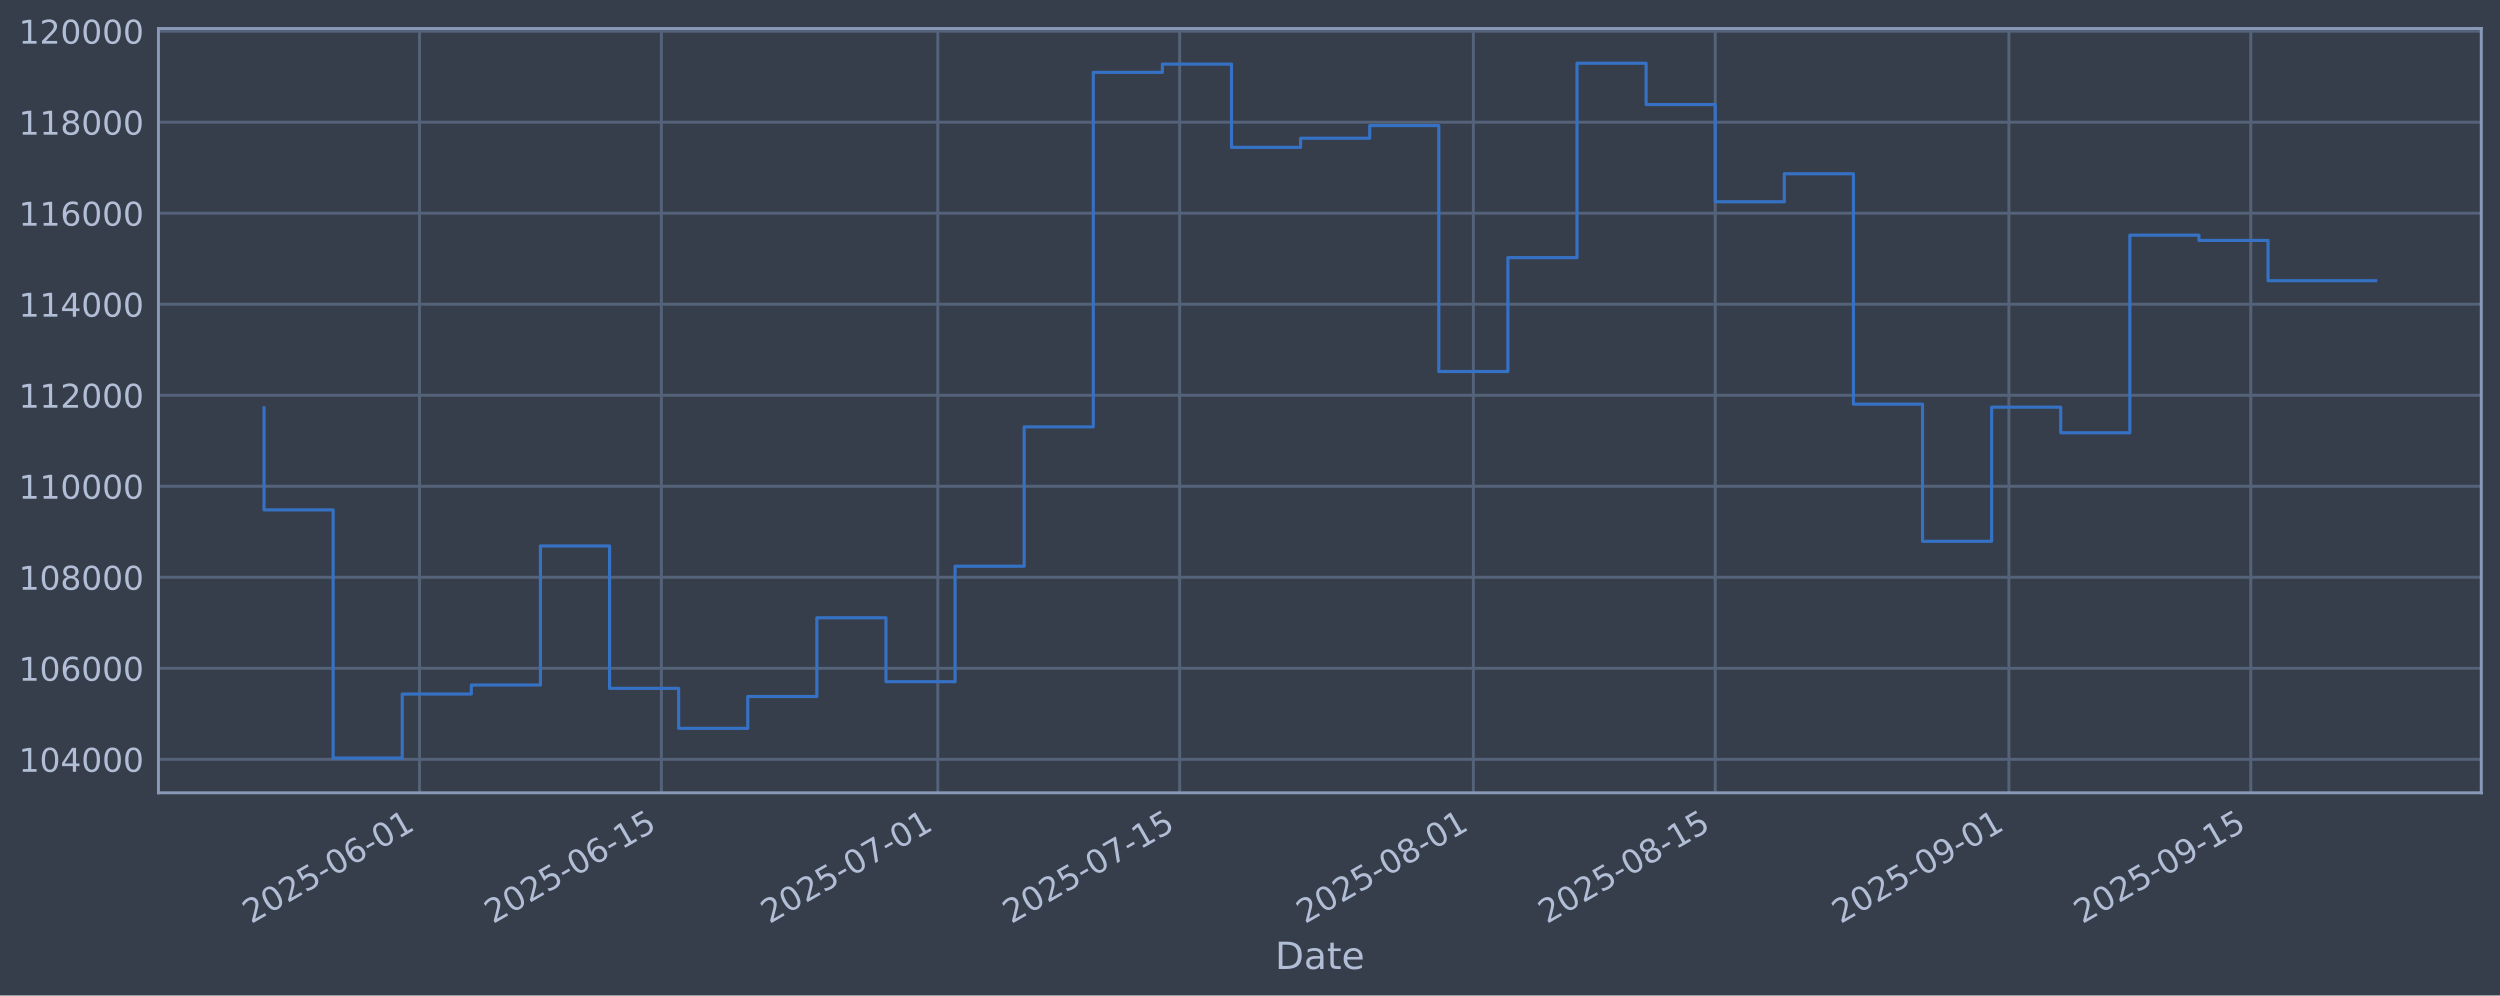
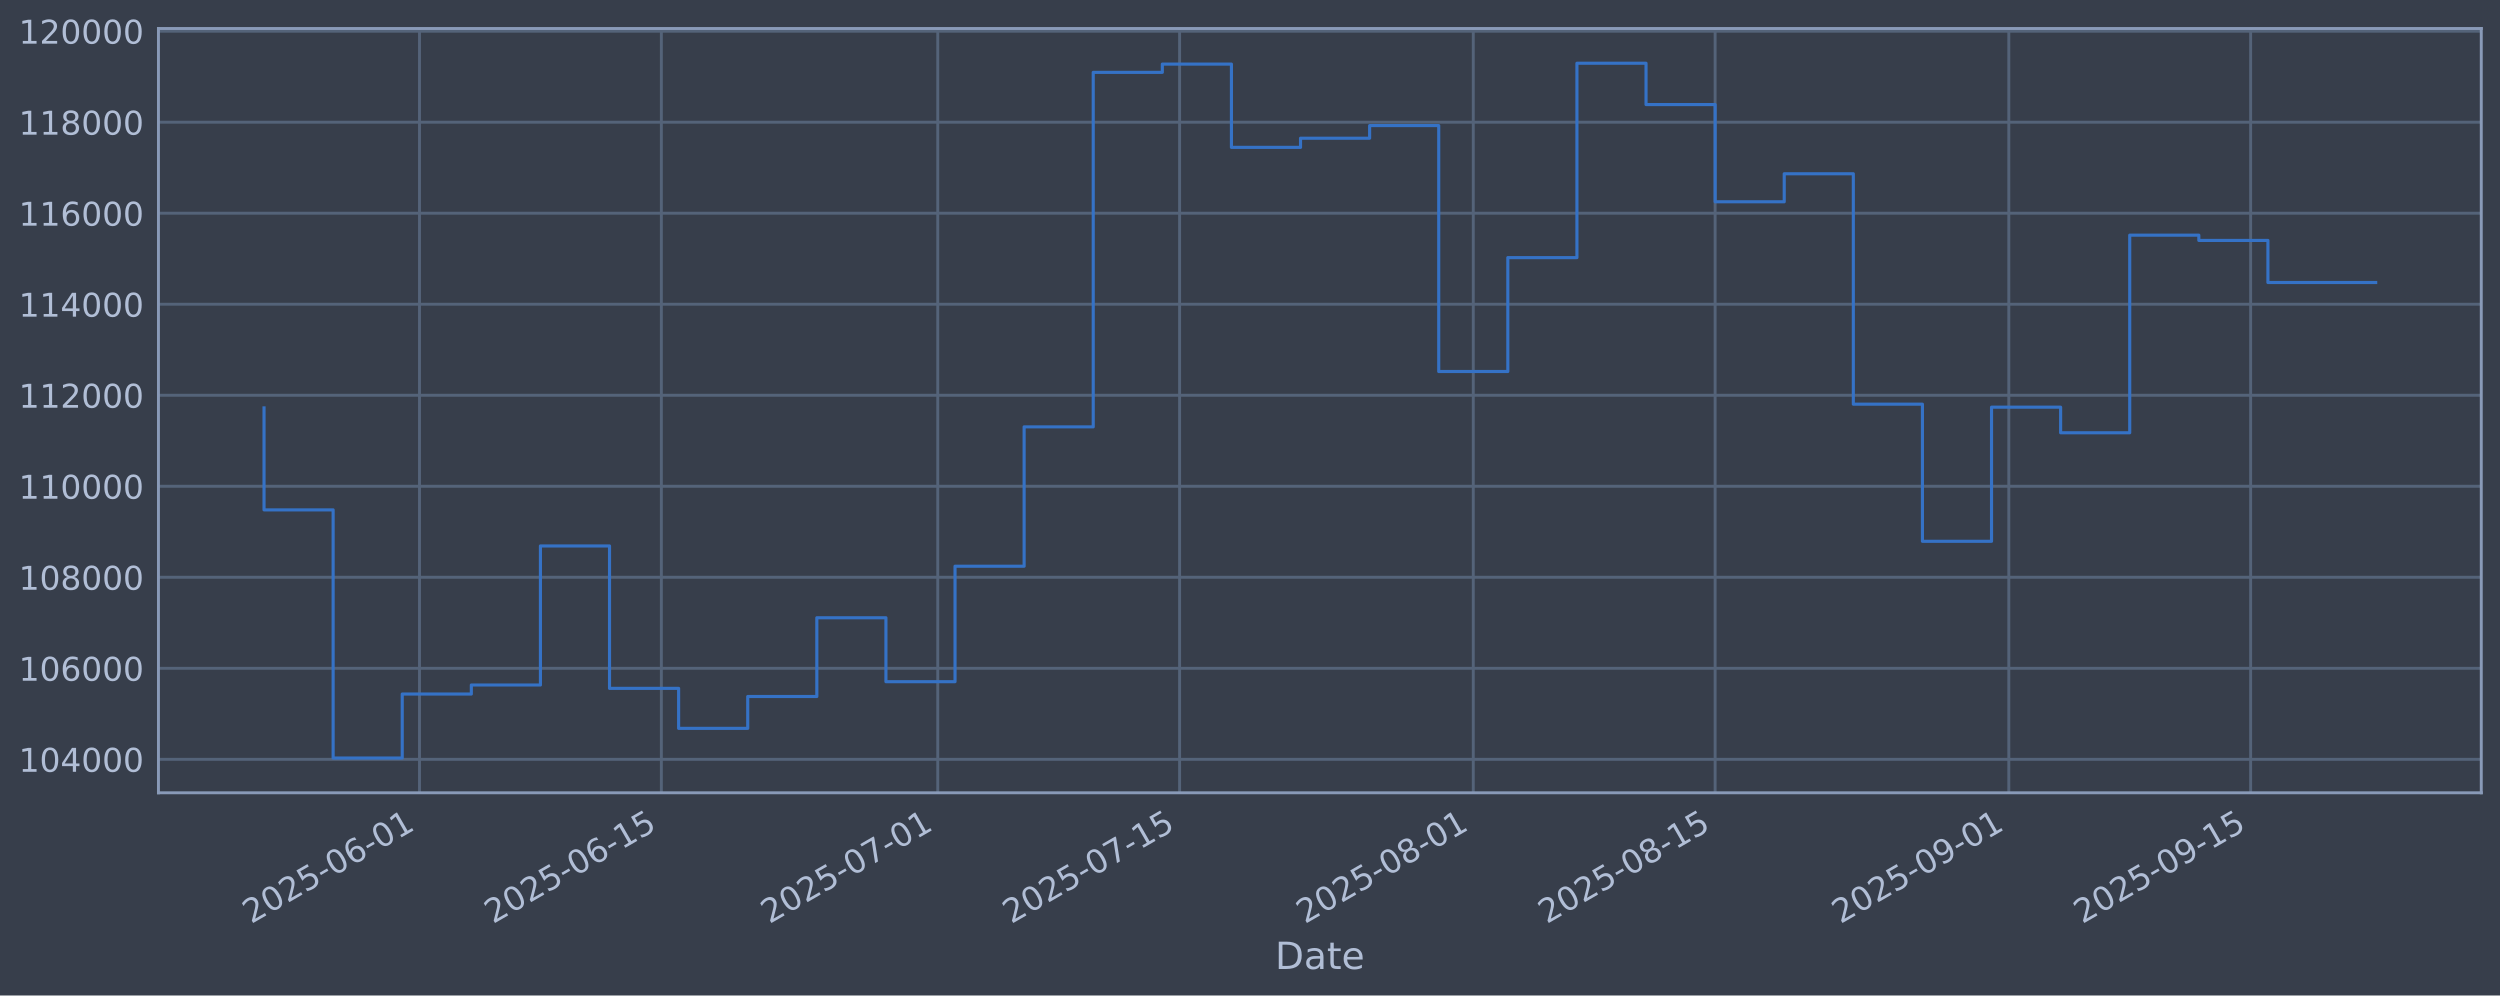
<svg xmlns="http://www.w3.org/2000/svg" xmlns:xlink="http://www.w3.org/1999/xlink" width="960.9pt" height="382.628pt" viewBox="0 0 960.9 382.628" version="1.1">
  <defs>
    <style type="text/css">*{stroke-linejoin: round; stroke-linecap: butt}</style>
  </defs>
  <g id="figure_1">
    <g id="patch_1">
      <path d="M 0 382.628  L 960.9 382.628  L 960.9 0  L 0 0  z " style="fill: #373e4b" />
    </g>
    <g id="axes_1">
      <g id="patch_2">
        <path d="M 60.901 304.718  L 953.701 304.718  L 953.701 10.958  L 60.901 10.958  z " style="fill: #373e4b" />
      </g>
      <g id="matplotlib.axis_1">
        <g id="xtick_1">
          <g id="line2d_1">
-             <path d="M 161.244 304.718  L 161.244 10.958  " clip-path="url(#p24491c24cd)" style="fill: none; stroke: #546379; stroke-width: 1.12; stroke-linecap: square" />
+             <path d="M 161.24 304.718  L 161.24 10.958  " clip-path="url(#p0bf5a969ad)" style="fill: none; stroke: #546379; stroke-width: 1.12; stroke-linecap: square" />
          </g>
          <g id="line2d_2" />
          <g id="text_1">
-             <g style="fill: #b1bed6" transform="translate(96.51879 355.2226) rotate(-30) scale(0.126 -0.126)">
+             <g style="fill: #b1bed6" transform="translate(96.51499 355.2226) rotate(-30) scale(0.126 -0.126)">
              <defs>
                <path id="DejaVuSans-32" d="M 1228 531  L 3431 531  L 3431 0  L 469 0  L 469 531  Q 828 903 1448 1529  Q 2069 2156 2228 2338  Q 2531 2678 2651 2914  Q 2772 3150 2772 3378  Q 2772 3750 2511 3984  Q 2250 4219 1831 4219  Q 1534 4219 1204 4116  Q 875 4013 500 3803  L 500 4441  Q 881 4594 1212 4672  Q 1544 4750 1819 4750  Q 2544 4750 2975 4387  Q 3406 4025 3406 3419  Q 3406 3131 3298 2873  Q 3191 2616 2906 2266  Q 2828 2175 2409 1742  Q 1991 1309 1228 531  z " transform="scale(0.015625)" />
                <path id="DejaVuSans-30" d="M 2034 4250  Q 1547 4250 1301 3770  Q 1056 3291 1056 2328  Q 1056 1369 1301 889  Q 1547 409 2034 409  Q 2525 409 2770 889  Q 3016 1369 3016 2328  Q 3016 3291 2770 3770  Q 2525 4250 2034 4250  z M 2034 4750  Q 2819 4750 3233 4129  Q 3647 3509 3647 2328  Q 3647 1150 3233 529  Q 2819 -91 2034 -91  Q 1250 -91 836 529  Q 422 1150 422 2328  Q 422 3509 836 4129  Q 1250 4750 2034 4750  z " transform="scale(0.015625)" />
                <path id="DejaVuSans-35" d="M 691 4666  L 3169 4666  L 3169 4134  L 1269 4134  L 1269 2991  Q 1406 3038 1543 3061  Q 1681 3084 1819 3084  Q 2600 3084 3056 2656  Q 3513 2228 3513 1497  Q 3513 744 3044 326  Q 2575 -91 1722 -91  Q 1428 -91 1123 -41  Q 819 9 494 109  L 494 744  Q 775 591 1075 516  Q 1375 441 1709 441  Q 2250 441 2565 725  Q 2881 1009 2881 1497  Q 2881 1984 2565 2268  Q 2250 2553 1709 2553  Q 1456 2553 1204 2497  Q 953 2441 691 2322  L 691 4666  z " transform="scale(0.015625)" />
                <path id="DejaVuSans-2d" d="M 313 2009  L 1997 2009  L 1997 1497  L 313 1497  L 313 2009  z " transform="scale(0.015625)" />
                <path id="DejaVuSans-36" d="M 2113 2584  Q 1688 2584 1439 2293  Q 1191 2003 1191 1497  Q 1191 994 1439 701  Q 1688 409 2113 409  Q 2538 409 2786 701  Q 3034 994 3034 1497  Q 3034 2003 2786 2293  Q 2538 2584 2113 2584  z M 3366 4563  L 3366 3988  Q 3128 4100 2886 4159  Q 2644 4219 2406 4219  Q 1781 4219 1451 3797  Q 1122 3375 1075 2522  Q 1259 2794 1537 2939  Q 1816 3084 2150 3084  Q 2853 3084 3261 2657  Q 3669 2231 3669 1497  Q 3669 778 3244 343  Q 2819 -91 2113 -91  Q 1303 -91 875 529  Q 447 1150 447 2328  Q 447 3434 972 4092  Q 1497 4750 2381 4750  Q 2619 4750 2861 4703  Q 3103 4656 3366 4563  z " transform="scale(0.015625)" />
                <path id="DejaVuSans-31" d="M 794 531  L 1825 531  L 1825 4091  L 703 3866  L 703 4441  L 1819 4666  L 2450 4666  L 2450 531  L 3481 531  L 3481 0  L 794 0  L 794 531  z " transform="scale(0.015625)" />
              </defs>
              <use xlink:href="#DejaVuSans-32" />
              <use xlink:href="#DejaVuSans-30" transform="translate(63.62305 0)" />
              <use xlink:href="#DejaVuSans-32" transform="translate(127.2461 0)" />
              <use xlink:href="#DejaVuSans-35" transform="translate(190.8691 0)" />
              <use xlink:href="#DejaVuSans-2d" transform="translate(254.4922 0)" />
              <use xlink:href="#DejaVuSans-30" transform="translate(290.5762 0)" />
              <use xlink:href="#DejaVuSans-36" transform="translate(354.1992 0)" />
              <use xlink:href="#DejaVuSans-2d" transform="translate(417.8223 0)" />
              <use xlink:href="#DejaVuSans-30" transform="translate(453.9062 0)" />
              <use xlink:href="#DejaVuSans-31" transform="translate(517.5293 0)" />
            </g>
          </g>
        </g>
        <g id="xtick_2">
          <g id="line2d_3">
-             <path d="M 254.207 304.718  L 254.207 10.958  " clip-path="url(#p24491c24cd)" style="fill: none; stroke: #546379; stroke-width: 1.12; stroke-linecap: square" />
+             <path d="M 254.198 304.718  L 254.198 10.958  " clip-path="url(#p0bf5a969ad)" style="fill: none; stroke: #546379; stroke-width: 1.12; stroke-linecap: square" />
          </g>
          <g id="line2d_4" />
          <g id="text_2">
-             <g style="fill: #b1bed6" transform="translate(189.4819 355.2226) rotate(-30) scale(0.126 -0.126)">
+             <g style="fill: #b1bed6" transform="translate(189.4722 355.2226) rotate(-30) scale(0.126 -0.126)">
              <use xlink:href="#DejaVuSans-32" />
              <use xlink:href="#DejaVuSans-30" transform="translate(63.62305 0)" />
              <use xlink:href="#DejaVuSans-32" transform="translate(127.2461 0)" />
              <use xlink:href="#DejaVuSans-35" transform="translate(190.8691 0)" />
              <use xlink:href="#DejaVuSans-2d" transform="translate(254.4922 0)" />
              <use xlink:href="#DejaVuSans-30" transform="translate(290.5762 0)" />
              <use xlink:href="#DejaVuSans-36" transform="translate(354.1992 0)" />
              <use xlink:href="#DejaVuSans-2d" transform="translate(417.8223 0)" />
              <use xlink:href="#DejaVuSans-31" transform="translate(453.9062 0)" />
              <use xlink:href="#DejaVuSans-35" transform="translate(517.5293 0)" />
            </g>
          </g>
        </g>
        <g id="xtick_3">
          <g id="line2d_5">
-             <path d="M 360.451 304.718  L 360.451 10.958  " clip-path="url(#p24491c24cd)" style="fill: none; stroke: #546379; stroke-width: 1.12; stroke-linecap: square" />
+             <path d="M 360.434 304.718  L 360.434 10.958  " clip-path="url(#p0bf5a969ad)" style="fill: none; stroke: #546379; stroke-width: 1.12; stroke-linecap: square" />
          </g>
          <g id="line2d_6" />
          <g id="text_3">
-             <g style="fill: #b1bed6" transform="translate(295.7254 355.2226) rotate(-30) scale(0.126 -0.126)">
+             <g style="fill: #b1bed6" transform="translate(295.7089 355.2226) rotate(-30) scale(0.126 -0.126)">
              <defs>
                <path id="DejaVuSans-37" d="M 525 4666  L 3525 4666  L 3525 4397  L 1831 0  L 1172 0  L 2766 4134  L 525 4134  L 525 4666  z " transform="scale(0.015625)" />
              </defs>
              <use xlink:href="#DejaVuSans-32" />
              <use xlink:href="#DejaVuSans-30" transform="translate(63.62305 0)" />
              <use xlink:href="#DejaVuSans-32" transform="translate(127.2461 0)" />
              <use xlink:href="#DejaVuSans-35" transform="translate(190.8691 0)" />
              <use xlink:href="#DejaVuSans-2d" transform="translate(254.4922 0)" />
              <use xlink:href="#DejaVuSans-30" transform="translate(290.5762 0)" />
              <use xlink:href="#DejaVuSans-37" transform="translate(354.1992 0)" />
              <use xlink:href="#DejaVuSans-2d" transform="translate(417.8223 0)" />
              <use xlink:href="#DejaVuSans-30" transform="translate(453.9062 0)" />
              <use xlink:href="#DejaVuSans-31" transform="translate(517.5293 0)" />
            </g>
          </g>
        </g>
        <g id="xtick_4">
          <g id="line2d_7">
-             <path d="M 453.414 304.718  L 453.414 10.958  " clip-path="url(#p24491c24cd)" style="fill: none; stroke: #546379; stroke-width: 1.12; stroke-linecap: square" />
+             <path d="M 453.392 304.718  L 453.392 10.958  " clip-path="url(#p0bf5a969ad)" style="fill: none; stroke: #546379; stroke-width: 1.12; stroke-linecap: square" />
          </g>
          <g id="line2d_8" />
          <g id="text_4">
-             <g style="fill: #b1bed6" transform="translate(388.6885 355.2226) rotate(-30) scale(0.126 -0.126)">
+             <g style="fill: #b1bed6" transform="translate(388.6661 355.2226) rotate(-30) scale(0.126 -0.126)">
              <use xlink:href="#DejaVuSans-32" />
              <use xlink:href="#DejaVuSans-30" transform="translate(63.62305 0)" />
              <use xlink:href="#DejaVuSans-32" transform="translate(127.2461 0)" />
              <use xlink:href="#DejaVuSans-35" transform="translate(190.8691 0)" />
              <use xlink:href="#DejaVuSans-2d" transform="translate(254.4922 0)" />
              <use xlink:href="#DejaVuSans-30" transform="translate(290.5762 0)" />
              <use xlink:href="#DejaVuSans-37" transform="translate(354.1992 0)" />
              <use xlink:href="#DejaVuSans-2d" transform="translate(417.8223 0)" />
              <use xlink:href="#DejaVuSans-31" transform="translate(453.9062 0)" />
              <use xlink:href="#DejaVuSans-35" transform="translate(517.5293 0)" />
            </g>
          </g>
        </g>
        <g id="xtick_5">
          <g id="line2d_9">
-             <path d="M 566.298 304.718  L 566.298 10.958  " clip-path="url(#p24491c24cd)" style="fill: none; stroke: #546379; stroke-width: 1.12; stroke-linecap: square" />
+             <path d="M 566.268 304.718  L 566.268 10.958  " clip-path="url(#p0bf5a969ad)" style="fill: none; stroke: #546379; stroke-width: 1.12; stroke-linecap: square" />
          </g>
          <g id="line2d_10" />
          <g id="text_5">
-             <g style="fill: #b1bed6" transform="translate(501.5722 355.2226) rotate(-30) scale(0.126 -0.126)">
+             <g style="fill: #b1bed6" transform="translate(501.5426 355.2226) rotate(-30) scale(0.126 -0.126)">
              <defs>
                <path id="DejaVuSans-38" d="M 2034 2216  Q 1584 2216 1326 1975  Q 1069 1734 1069 1313  Q 1069 891 1326 650  Q 1584 409 2034 409  Q 2484 409 2743 651  Q 3003 894 3003 1313  Q 3003 1734 2745 1975  Q 2488 2216 2034 2216  z M 1403 2484  Q 997 2584 770 2862  Q 544 3141 544 3541  Q 544 4100 942 4425  Q 1341 4750 2034 4750  Q 2731 4750 3128 4425  Q 3525 4100 3525 3541  Q 3525 3141 3298 2862  Q 3072 2584 2669 2484  Q 3125 2378 3379 2068  Q 3634 1759 3634 1313  Q 3634 634 3220 271  Q 2806 -91 2034 -91  Q 1263 -91 848 271  Q 434 634 434 1313  Q 434 1759 690 2068  Q 947 2378 1403 2484  z M 1172 3481  Q 1172 3119 1398 2916  Q 1625 2713 2034 2713  Q 2441 2713 2670 2916  Q 2900 3119 2900 3481  Q 2900 3844 2670 4047  Q 2441 4250 2034 4250  Q 1625 4250 1398 4047  Q 1172 3844 1172 3481  z " transform="scale(0.015625)" />
              </defs>
              <use xlink:href="#DejaVuSans-32" />
              <use xlink:href="#DejaVuSans-30" transform="translate(63.62305 0)" />
              <use xlink:href="#DejaVuSans-32" transform="translate(127.2461 0)" />
              <use xlink:href="#DejaVuSans-35" transform="translate(190.8691 0)" />
              <use xlink:href="#DejaVuSans-2d" transform="translate(254.4922 0)" />
              <use xlink:href="#DejaVuSans-30" transform="translate(290.5762 0)" />
              <use xlink:href="#DejaVuSans-38" transform="translate(354.1992 0)" />
              <use xlink:href="#DejaVuSans-2d" transform="translate(417.8223 0)" />
              <use xlink:href="#DejaVuSans-30" transform="translate(453.9062 0)" />
              <use xlink:href="#DejaVuSans-31" transform="translate(517.5293 0)" />
            </g>
          </g>
        </g>
        <g id="xtick_6">
          <g id="line2d_11">
-             <path d="M 659.261 304.718  L 659.261 10.958  " clip-path="url(#p24491c24cd)" style="fill: none; stroke: #546379; stroke-width: 1.12; stroke-linecap: square" />
+             <path d="M 659.225 304.718  L 659.225 10.958  " clip-path="url(#p0bf5a969ad)" style="fill: none; stroke: #546379; stroke-width: 1.12; stroke-linecap: square" />
          </g>
          <g id="line2d_12" />
          <g id="text_6">
-             <g style="fill: #b1bed6" transform="translate(594.5353 355.2226) rotate(-30) scale(0.126 -0.126)">
+             <g style="fill: #b1bed6" transform="translate(594.4998 355.2226) rotate(-30) scale(0.126 -0.126)">
              <use xlink:href="#DejaVuSans-32" />
              <use xlink:href="#DejaVuSans-30" transform="translate(63.62305 0)" />
              <use xlink:href="#DejaVuSans-32" transform="translate(127.2461 0)" />
              <use xlink:href="#DejaVuSans-35" transform="translate(190.8691 0)" />
              <use xlink:href="#DejaVuSans-2d" transform="translate(254.4922 0)" />
              <use xlink:href="#DejaVuSans-30" transform="translate(290.5762 0)" />
              <use xlink:href="#DejaVuSans-38" transform="translate(354.1992 0)" />
              <use xlink:href="#DejaVuSans-2d" transform="translate(417.8223 0)" />
              <use xlink:href="#DejaVuSans-31" transform="translate(453.9062 0)" />
              <use xlink:href="#DejaVuSans-35" transform="translate(517.5293 0)" />
            </g>
          </g>
        </g>
        <g id="xtick_7">
          <g id="line2d_13">
-             <path d="M 772.145 304.718  L 772.145 10.958  " clip-path="url(#p24491c24cd)" style="fill: none; stroke: #546379; stroke-width: 1.12; stroke-linecap: square" />
+             <path d="M 772.102 304.718  L 772.102 10.958  " clip-path="url(#p0bf5a969ad)" style="fill: none; stroke: #546379; stroke-width: 1.12; stroke-linecap: square" />
          </g>
          <g id="line2d_14" />
          <g id="text_7">
-             <g style="fill: #b1bed6" transform="translate(707.419 355.2226) rotate(-30) scale(0.126 -0.126)">
+             <g style="fill: #b1bed6" transform="translate(707.3764 355.2226) rotate(-30) scale(0.126 -0.126)">
              <defs>
                <path id="DejaVuSans-39" d="M 703 97  L 703 672  Q 941 559 1184 500  Q 1428 441 1663 441  Q 2288 441 2617 861  Q 2947 1281 2994 2138  Q 2813 1869 2534 1725  Q 2256 1581 1919 1581  Q 1219 1581 811 2004  Q 403 2428 403 3163  Q 403 3881 828 4315  Q 1253 4750 1959 4750  Q 2769 4750 3195 4129  Q 3622 3509 3622 2328  Q 3622 1225 3098 567  Q 2575 -91 1691 -91  Q 1453 -91 1209 -44  Q 966 3 703 97  z M 1959 2075  Q 2384 2075 2632 2365  Q 2881 2656 2881 3163  Q 2881 3666 2632 3958  Q 2384 4250 1959 4250  Q 1534 4250 1286 3958  Q 1038 3666 1038 3163  Q 1038 2656 1286 2365  Q 1534 2075 1959 2075  z " transform="scale(0.015625)" />
              </defs>
              <use xlink:href="#DejaVuSans-32" />
              <use xlink:href="#DejaVuSans-30" transform="translate(63.62305 0)" />
              <use xlink:href="#DejaVuSans-32" transform="translate(127.2461 0)" />
              <use xlink:href="#DejaVuSans-35" transform="translate(190.8691 0)" />
              <use xlink:href="#DejaVuSans-2d" transform="translate(254.4922 0)" />
              <use xlink:href="#DejaVuSans-30" transform="translate(290.5762 0)" />
              <use xlink:href="#DejaVuSans-39" transform="translate(354.1992 0)" />
              <use xlink:href="#DejaVuSans-2d" transform="translate(417.8223 0)" />
              <use xlink:href="#DejaVuSans-30" transform="translate(453.9062 0)" />
              <use xlink:href="#DejaVuSans-31" transform="translate(517.5293 0)" />
            </g>
          </g>
        </g>
        <g id="xtick_8">
          <g id="line2d_15">
-             <path d="M 865.108 304.718  L 865.108 10.958  " clip-path="url(#p24491c24cd)" style="fill: none; stroke: #546379; stroke-width: 1.12; stroke-linecap: square" />
+             <path d="M 865.059 304.718  L 865.059 10.958  " clip-path="url(#p0bf5a969ad)" style="fill: none; stroke: #546379; stroke-width: 1.12; stroke-linecap: square" />
          </g>
          <g id="line2d_16" />
          <g id="text_8">
-             <g style="fill: #b1bed6" transform="translate(800.3821 355.2226) rotate(-30) scale(0.126 -0.126)">
+             <g style="fill: #b1bed6" transform="translate(800.3335 355.2226) rotate(-30) scale(0.126 -0.126)">
              <use xlink:href="#DejaVuSans-32" />
              <use xlink:href="#DejaVuSans-30" transform="translate(63.62305 0)" />
              <use xlink:href="#DejaVuSans-32" transform="translate(127.2461 0)" />
              <use xlink:href="#DejaVuSans-35" transform="translate(190.8691 0)" />
              <use xlink:href="#DejaVuSans-2d" transform="translate(254.4922 0)" />
              <use xlink:href="#DejaVuSans-30" transform="translate(290.5762 0)" />
              <use xlink:href="#DejaVuSans-39" transform="translate(354.1992 0)" />
              <use xlink:href="#DejaVuSans-2d" transform="translate(417.8223 0)" />
              <use xlink:href="#DejaVuSans-31" transform="translate(453.9062 0)" />
              <use xlink:href="#DejaVuSans-35" transform="translate(517.5293 0)" />
            </g>
          </g>
        </g>
        <g id="text_9">
          <g style="fill: #b1bed6" transform="translate(490.0914 372.4337) scale(0.144 -0.144)">
            <defs>
              <path id="DejaVuSans-44" d="M 1259 4147  L 1259 519  L 2022 519  Q 2988 519 3436 956  Q 3884 1394 3884 2338  Q 3884 3275 3436 3711  Q 2988 4147 2022 4147  L 1259 4147  z M 628 4666  L 1925 4666  Q 3281 4666 3915 4102  Q 4550 3538 4550 2338  Q 4550 1131 3912 565  Q 3275 0 1925 0  L 628 0  L 628 4666  z " transform="scale(0.015625)" />
              <path id="DejaVuSans-61" d="M 2194 1759  Q 1497 1759 1228 1600  Q 959 1441 959 1056  Q 959 750 1161 570  Q 1363 391 1709 391  Q 2188 391 2477 730  Q 2766 1069 2766 1631  L 2766 1759  L 2194 1759  z M 3341 1997  L 3341 0  L 2766 0  L 2766 531  Q 2569 213 2275 61  Q 1981 -91 1556 -91  Q 1019 -91 701 211  Q 384 513 384 1019  Q 384 1609 779 1909  Q 1175 2209 1959 2209  L 2766 2209  L 2766 2266  Q 2766 2663 2505 2880  Q 2244 3097 1772 3097  Q 1472 3097 1187 3025  Q 903 2953 641 2809  L 641 3341  Q 956 3463 1253 3523  Q 1550 3584 1831 3584  Q 2591 3584 2966 3190  Q 3341 2797 3341 1997  z " transform="scale(0.015625)" />
              <path id="DejaVuSans-74" d="M 1172 4494  L 1172 3500  L 2356 3500  L 2356 3053  L 1172 3053  L 1172 1153  Q 1172 725 1289 603  Q 1406 481 1766 481  L 2356 481  L 2356 0  L 1766 0  Q 1100 0 847 248  Q 594 497 594 1153  L 594 3053  L 172 3053  L 172 3500  L 594 3500  L 594 4494  L 1172 4494  z " transform="scale(0.015625)" />
              <path id="DejaVuSans-65" d="M 3597 1894  L 3597 1613  L 953 1613  Q 991 1019 1311 708  Q 1631 397 2203 397  Q 2534 397 2845 478  Q 3156 559 3463 722  L 3463 178  Q 3153 47 2828 -22  Q 2503 -91 2169 -91  Q 1331 -91 842 396  Q 353 884 353 1716  Q 353 2575 817 3079  Q 1281 3584 2069 3584  Q 2775 3584 3186 3129  Q 3597 2675 3597 1894  z M 3022 2063  Q 3016 2534 2758 2815  Q 2500 3097 2075 3097  Q 1594 3097 1305 2825  Q 1016 2553 972 2059  L 3022 2063  z " transform="scale(0.015625)" />
            </defs>
            <use xlink:href="#DejaVuSans-44" />
            <use xlink:href="#DejaVuSans-61" transform="translate(77.00195 0)" />
            <use xlink:href="#DejaVuSans-74" transform="translate(138.2812 0)" />
            <use xlink:href="#DejaVuSans-65" transform="translate(177.4902 0)" />
          </g>
        </g>
      </g>
      <g id="matplotlib.axis_2">
        <g id="ytick_1">
          <g id="line2d_17">
-             <path d="M 60.901 291.85  L 953.701 291.85  " clip-path="url(#p24491c24cd)" style="fill: none; stroke: #546379; stroke-width: 1.12; stroke-linecap: square" />
+             <path d="M 60.901 291.85  L 953.701 291.85  " clip-path="url(#p0bf5a969ad)" style="fill: none; stroke: #546379; stroke-width: 1.12; stroke-linecap: square" />
          </g>
          <g id="line2d_18" />
          <g id="text_10">
            <g style="fill: #b1bed6" transform="translate(7.2 296.6367) scale(0.126 -0.126)">
              <defs>
                <path id="DejaVuSans-34" d="M 2419 4116  L 825 1625  L 2419 1625  L 2419 4116  z M 2253 4666  L 3047 4666  L 3047 1625  L 3713 1625  L 3713 1100  L 3047 1100  L 3047 0  L 2419 0  L 2419 1100  L 313 1100  L 313 1709  L 2253 4666  z " transform="scale(0.015625)" />
              </defs>
              <use xlink:href="#DejaVuSans-31" />
              <use xlink:href="#DejaVuSans-30" transform="translate(63.62305 0)" />
              <use xlink:href="#DejaVuSans-34" transform="translate(127.2461 0)" />
              <use xlink:href="#DejaVuSans-30" transform="translate(190.8691 0)" />
              <use xlink:href="#DejaVuSans-30" transform="translate(254.4922 0)" />
              <use xlink:href="#DejaVuSans-30" transform="translate(318.1152 0)" />
            </g>
          </g>
        </g>
        <g id="ytick_2">
          <g id="line2d_19">
-             <path d="M 60.901 256.867  L 953.701 256.867  " clip-path="url(#p24491c24cd)" style="fill: none; stroke: #546379; stroke-width: 1.12; stroke-linecap: square" />
+             <path d="M 60.901 256.867  L 953.701 256.867  " clip-path="url(#p0bf5a969ad)" style="fill: none; stroke: #546379; stroke-width: 1.12; stroke-linecap: square" />
          </g>
          <g id="line2d_20" />
          <g id="text_11">
            <g style="fill: #b1bed6" transform="translate(7.2 261.6538) scale(0.126 -0.126)">
              <use xlink:href="#DejaVuSans-31" />
              <use xlink:href="#DejaVuSans-30" transform="translate(63.62305 0)" />
              <use xlink:href="#DejaVuSans-36" transform="translate(127.2461 0)" />
              <use xlink:href="#DejaVuSans-30" transform="translate(190.8691 0)" />
              <use xlink:href="#DejaVuSans-30" transform="translate(254.4922 0)" />
              <use xlink:href="#DejaVuSans-30" transform="translate(318.1152 0)" />
            </g>
          </g>
        </g>
        <g id="ytick_3">
          <g id="line2d_21">
-             <path d="M 60.901 221.884  L 953.701 221.884  " clip-path="url(#p24491c24cd)" style="fill: none; stroke: #546379; stroke-width: 1.12; stroke-linecap: square" />
+             <path d="M 60.901 221.884  L 953.701 221.884  " clip-path="url(#p0bf5a969ad)" style="fill: none; stroke: #546379; stroke-width: 1.12; stroke-linecap: square" />
          </g>
          <g id="line2d_22" />
          <g id="text_12">
            <g style="fill: #b1bed6" transform="translate(7.2 226.671) scale(0.126 -0.126)">
              <use xlink:href="#DejaVuSans-31" />
              <use xlink:href="#DejaVuSans-30" transform="translate(63.62305 0)" />
              <use xlink:href="#DejaVuSans-38" transform="translate(127.2461 0)" />
              <use xlink:href="#DejaVuSans-30" transform="translate(190.8691 0)" />
              <use xlink:href="#DejaVuSans-30" transform="translate(254.4922 0)" />
              <use xlink:href="#DejaVuSans-30" transform="translate(318.1152 0)" />
            </g>
          </g>
        </g>
        <g id="ytick_4">
          <g id="line2d_23">
-             <path d="M 60.901 186.901  L 953.701 186.901  " clip-path="url(#p24491c24cd)" style="fill: none; stroke: #546379; stroke-width: 1.12; stroke-linecap: square" />
+             <path d="M 60.901 186.901  L 953.701 186.901  " clip-path="url(#p0bf5a969ad)" style="fill: none; stroke: #546379; stroke-width: 1.12; stroke-linecap: square" />
          </g>
          <g id="line2d_24" />
          <g id="text_13">
            <g style="fill: #b1bed6" transform="translate(7.2 191.6882) scale(0.126 -0.126)">
              <use xlink:href="#DejaVuSans-31" />
              <use xlink:href="#DejaVuSans-31" transform="translate(63.62305 0)" />
              <use xlink:href="#DejaVuSans-30" transform="translate(127.2461 0)" />
              <use xlink:href="#DejaVuSans-30" transform="translate(190.8691 0)" />
              <use xlink:href="#DejaVuSans-30" transform="translate(254.4922 0)" />
              <use xlink:href="#DejaVuSans-30" transform="translate(318.1152 0)" />
            </g>
          </g>
        </g>
        <g id="ytick_5">
          <g id="line2d_25">
-             <path d="M 60.901 151.918  L 953.701 151.918  " clip-path="url(#p24491c24cd)" style="fill: none; stroke: #546379; stroke-width: 1.12; stroke-linecap: square" />
+             <path d="M 60.901 151.918  L 953.701 151.918  " clip-path="url(#p0bf5a969ad)" style="fill: none; stroke: #546379; stroke-width: 1.12; stroke-linecap: square" />
          </g>
          <g id="line2d_26" />
          <g id="text_14">
            <g style="fill: #b1bed6" transform="translate(7.2 156.7053) scale(0.126 -0.126)">
              <use xlink:href="#DejaVuSans-31" />
              <use xlink:href="#DejaVuSans-31" transform="translate(63.62305 0)" />
              <use xlink:href="#DejaVuSans-32" transform="translate(127.2461 0)" />
              <use xlink:href="#DejaVuSans-30" transform="translate(190.8691 0)" />
              <use xlink:href="#DejaVuSans-30" transform="translate(254.4922 0)" />
              <use xlink:href="#DejaVuSans-30" transform="translate(318.1152 0)" />
            </g>
          </g>
        </g>
        <g id="ytick_6">
          <g id="line2d_27">
-             <path d="M 60.901 116.936  L 953.701 116.936  " clip-path="url(#p24491c24cd)" style="fill: none; stroke: #546379; stroke-width: 1.12; stroke-linecap: square" />
+             <path d="M 60.901 116.936  L 953.701 116.936  " clip-path="url(#p0bf5a969ad)" style="fill: none; stroke: #546379; stroke-width: 1.12; stroke-linecap: square" />
          </g>
          <g id="line2d_28" />
          <g id="text_15">
            <g style="fill: #b1bed6" transform="translate(7.2 121.7225) scale(0.126 -0.126)">
              <use xlink:href="#DejaVuSans-31" />
              <use xlink:href="#DejaVuSans-31" transform="translate(63.62305 0)" />
              <use xlink:href="#DejaVuSans-34" transform="translate(127.2461 0)" />
              <use xlink:href="#DejaVuSans-30" transform="translate(190.8691 0)" />
              <use xlink:href="#DejaVuSans-30" transform="translate(254.4922 0)" />
              <use xlink:href="#DejaVuSans-30" transform="translate(318.1152 0)" />
            </g>
          </g>
        </g>
        <g id="ytick_7">
          <g id="line2d_29">
-             <path d="M 60.901 81.953  L 953.701 81.953  " clip-path="url(#p24491c24cd)" style="fill: none; stroke: #546379; stroke-width: 1.12; stroke-linecap: square" />
+             <path d="M 60.901 81.953  L 953.701 81.953  " clip-path="url(#p0bf5a969ad)" style="fill: none; stroke: #546379; stroke-width: 1.12; stroke-linecap: square" />
          </g>
          <g id="line2d_30" />
          <g id="text_16">
            <g style="fill: #b1bed6" transform="translate(7.2 86.73969) scale(0.126 -0.126)">
              <use xlink:href="#DejaVuSans-31" />
              <use xlink:href="#DejaVuSans-31" transform="translate(63.62305 0)" />
              <use xlink:href="#DejaVuSans-36" transform="translate(127.2461 0)" />
              <use xlink:href="#DejaVuSans-30" transform="translate(190.8691 0)" />
              <use xlink:href="#DejaVuSans-30" transform="translate(254.4922 0)" />
              <use xlink:href="#DejaVuSans-30" transform="translate(318.1152 0)" />
            </g>
          </g>
        </g>
        <g id="ytick_8">
          <g id="line2d_31">
-             <path d="M 60.901 46.97  L 953.701 46.97  " clip-path="url(#p24491c24cd)" style="fill: none; stroke: #546379; stroke-width: 1.12; stroke-linecap: square" />
+             <path d="M 60.901 46.97  L 953.701 46.97  " clip-path="url(#p0bf5a969ad)" style="fill: none; stroke: #546379; stroke-width: 1.12; stroke-linecap: square" />
          </g>
          <g id="line2d_32" />
          <g id="text_17">
            <g style="fill: #b1bed6" transform="translate(7.2 51.75686) scale(0.126 -0.126)">
              <use xlink:href="#DejaVuSans-31" />
              <use xlink:href="#DejaVuSans-31" transform="translate(63.62305 0)" />
              <use xlink:href="#DejaVuSans-38" transform="translate(127.2461 0)" />
              <use xlink:href="#DejaVuSans-30" transform="translate(190.8691 0)" />
              <use xlink:href="#DejaVuSans-30" transform="translate(254.4922 0)" />
              <use xlink:href="#DejaVuSans-30" transform="translate(318.1152 0)" />
            </g>
          </g>
        </g>
        <g id="ytick_9">
          <g id="line2d_33">
-             <path d="M 60.901 11.987  L 953.701 11.987  " clip-path="url(#p24491c24cd)" style="fill: none; stroke: #546379; stroke-width: 1.12; stroke-linecap: square" />
+             <path d="M 60.901 11.987  L 953.701 11.987  " clip-path="url(#p0bf5a969ad)" style="fill: none; stroke: #546379; stroke-width: 1.12; stroke-linecap: square" />
          </g>
          <g id="line2d_34" />
          <g id="text_18">
            <g style="fill: #b1bed6" transform="translate(7.2 16.77403) scale(0.126 -0.126)">
              <use xlink:href="#DejaVuSans-31" />
              <use xlink:href="#DejaVuSans-32" transform="translate(63.62305 0)" />
              <use xlink:href="#DejaVuSans-30" transform="translate(127.2461 0)" />
              <use xlink:href="#DejaVuSans-30" transform="translate(190.8691 0)" />
              <use xlink:href="#DejaVuSans-30" transform="translate(254.4922 0)" />
              <use xlink:href="#DejaVuSans-30" transform="translate(318.1152 0)" />
            </g>
          </g>
        </g>
      </g>
      <g id="line2d_35">
-         <path d="M 101.482 156.778  L 101.482 195.974  L 128.043 195.974  L 128.043 291.366  L 154.604 291.366  L 154.604 266.759  L 181.165 266.759  L 181.165 263.286  L 207.726 263.286  L 207.726 209.841  L 234.287 209.841  L 234.287 264.586  L 260.848 264.586  L 260.848 279.95  L 287.408 279.95  L 287.408 267.706  L 313.969 267.706  L 313.969 237.446  L 340.53 237.446  L 340.53 262.012  L 367.091 262.012  L 367.091 217.631  L 393.652 217.631  L 393.652 164.07  L 420.213 164.07  L 420.213 27.81  L 446.774 27.81  L 446.774 24.636  L 473.335 24.636  L 473.335 56.646  L 499.896 56.646  L 499.896 53.121  L 526.456 53.121  L 526.456 48.272  L 553.017 48.272  L 553.017 142.793  L 579.578 142.793  L 579.578 99.016  L 606.139 99.016  L 606.139 24.311  L 632.7 24.311  L 632.7 40.185  L 659.261 40.185  L 659.261 77.56  L 685.822 77.56  L 685.822 66.788  L 712.383 66.788  L 712.383 155.356  L 738.943 155.356  L 738.943 208.052  L 765.504 208.052  L 765.504 156.509  L 792.065 156.509  L 792.065 166.341  L 818.626 166.341  L 818.626 90.389  L 845.187 90.389  L 845.187 92.406  L 871.748 92.406  L 871.748 107.88  L 913.119 107.88  " clip-path="url(#p24491c24cd)" style="fill: none; stroke: #3572c6; stroke-width: 1.2; stroke-linecap: square" />
+         <path d="M 101.482 156.778  L 101.482 195.974  L 128.042 195.974  L 128.042 291.366  L 154.601 291.366  L 154.601 266.759  L 181.16 266.759  L 181.16 263.286  L 207.719 263.286  L 207.719 209.841  L 234.278 209.841  L 234.278 264.586  L 260.837 264.586  L 260.837 279.95  L 287.397 279.95  L 287.397 267.706  L 313.956 267.706  L 313.956 237.446  L 340.515 237.446  L 340.515 262.012  L 367.074 262.012  L 367.074 217.631  L 393.633 217.631  L 393.633 164.07  L 420.193 164.07  L 420.193 27.81  L 446.752 27.81  L 446.752 24.636  L 473.311 24.636  L 473.311 56.646  L 499.87 56.646  L 499.87 53.121  L 526.429 53.121  L 526.429 48.272  L 552.989 48.272  L 552.989 142.793  L 579.548 142.793  L 579.548 99.016  L 606.107 99.016  L 606.107 24.311  L 632.666 24.311  L 632.666 40.185  L 659.225 40.185  L 659.225 77.56  L 685.785 77.56  L 685.785 66.788  L 712.344 66.788  L 712.344 155.356  L 738.903 155.356  L 738.903 208.052  L 765.462 208.052  L 765.462 156.509  L 792.021 156.509  L 792.021 166.341  L 818.58 166.341  L 818.58 90.389  L 845.14 90.389  L 845.14 92.406  L 871.699 92.406  L 871.699 108.58  L 913.119 108.58  " clip-path="url(#p0bf5a969ad)" style="fill: none; stroke: #3572c6; stroke-width: 1.2; stroke-linecap: square" />
      </g>
      <g id="patch_3">
        <path d="M 60.901 304.718  L 60.901 10.958  " style="fill: none; stroke: #899ab8; stroke-width: 1.12; stroke-linejoin: miter; stroke-linecap: square" />
      </g>
      <g id="patch_4">
        <path d="M 953.701 304.718  L 953.701 10.958  " style="fill: none; stroke: #899ab8; stroke-width: 1.12; stroke-linejoin: miter; stroke-linecap: square" />
      </g>
      <g id="patch_5">
        <path d="M 60.901 304.718  L 953.701 304.718  " style="fill: none; stroke: #899ab8; stroke-width: 1.12; stroke-linejoin: miter; stroke-linecap: square" />
      </g>
      <g id="patch_6">
        <path d="M 60.901 10.958  L 953.701 10.958  " style="fill: none; stroke: #899ab8; stroke-width: 1.12; stroke-linejoin: miter; stroke-linecap: square" />
      </g>
    </g>
  </g>
  <defs>
-     <clipPath id="p24491c24cd">
+     <clipPath id="p0bf5a969ad">
      <rect x="60.901" y="10.958" width="892.8" height="293.76" />
    </clipPath>
  </defs>
</svg>
